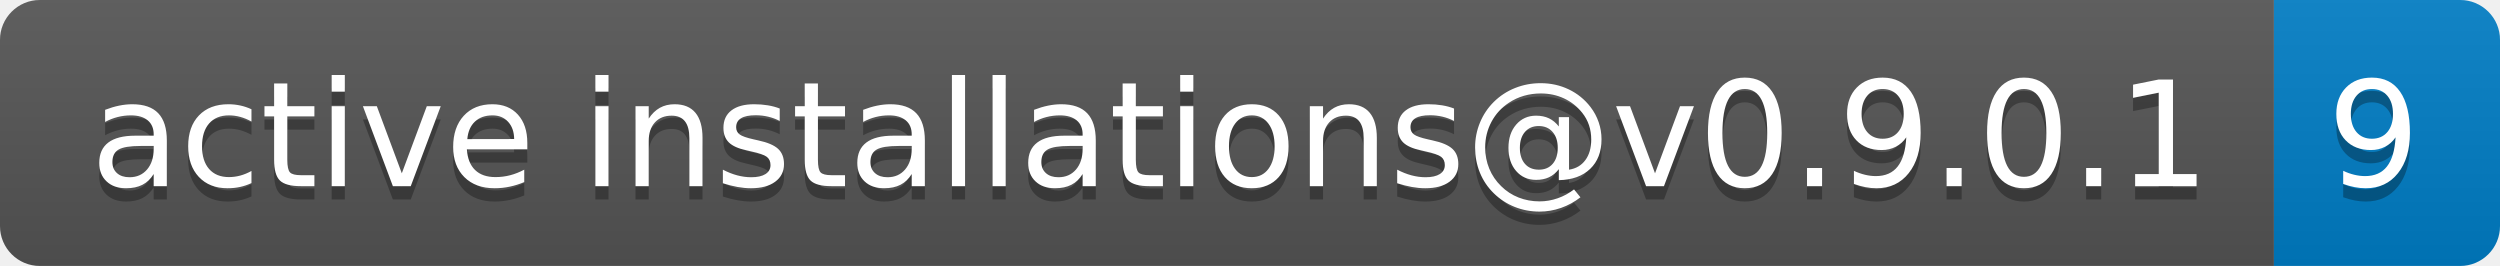
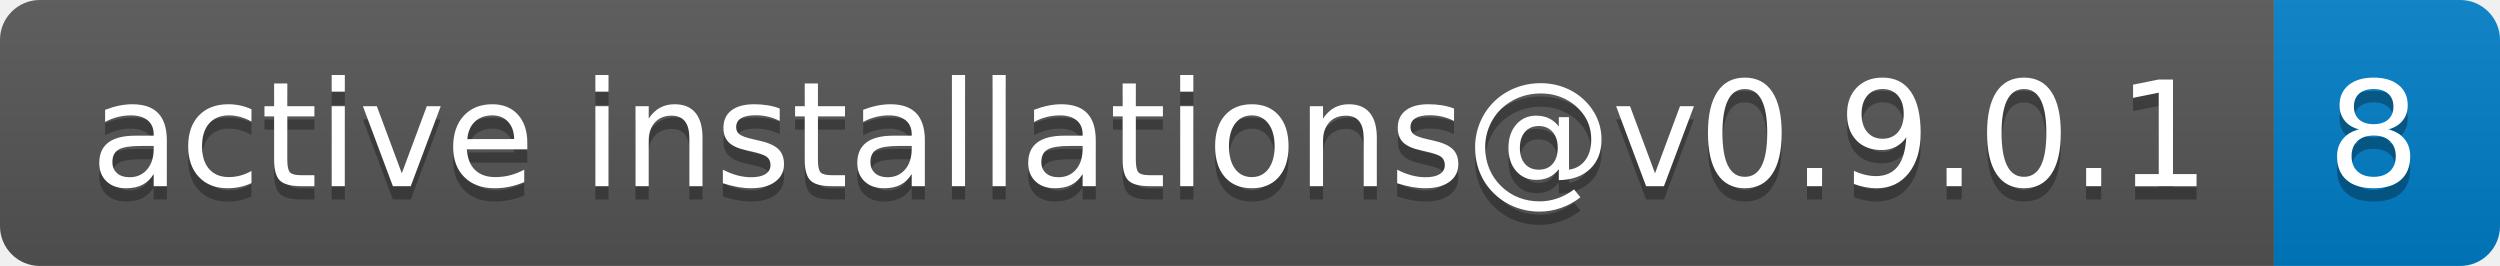
- <svg xmlns="http://www.w3.org/2000/svg" width="188" height="20" role="img" aria-label="active installations@v0.9.0.1: 9">
+ <svg xmlns="http://www.w3.org/2000/svg" width="188" height="20" role="img" aria-label="active installations@v0.9.0.1: 8">
  <linearGradient id="s" x2="0" y2="100%">
    <stop offset="0" stop-color="#bbb" stop-opacity=".1" />
    <stop offset="1" stop-opacity=".1" />
  </linearGradient>
  <clipPath id="r">
    <rect width="188" height="20" rx="3" fill="#fff" />
  </clipPath>
  <g clip-path="url(#r)">
    <rect width="171" height="20" fill="#555" />
    <rect x="171" width="17" height="20" fill="#007ec6" />
    <rect width="188" height="20" fill="url(#s)" />
  </g>
  <g fill="#fff" text-anchor="middle" font-family="Verdana,Geneva,DejaVu Sans,sans-serif" text-rendering="geometricPrecision" font-size="110">
    <text aria-hidden="true" x="865" y="150" fill="#010101" fill-opacity=".3" transform="scale(.1)" textLength="1610">active installations@v0.9.0.1</text>
    <text x="865" y="140" transform="scale(.1)" fill="#fff" textLength="1610">active installations@v0.9.0.1</text>
-     <text aria-hidden="true" x="1785" y="150" fill="#010101" fill-opacity=".3" transform="scale(.1)" textLength="70">9</text>
-     <text x="1785" y="140" transform="scale(.1)" fill="#fff" textLength="70">9</text>
+     <text aria-hidden="true" x="1785" y="150" fill="#010101" fill-opacity=".3" transform="scale(.1)" textLength="70">8</text>
+     <text x="1785" y="140" transform="scale(.1)" fill="#fff" textLength="70">8</text>
  </g>
</svg>
